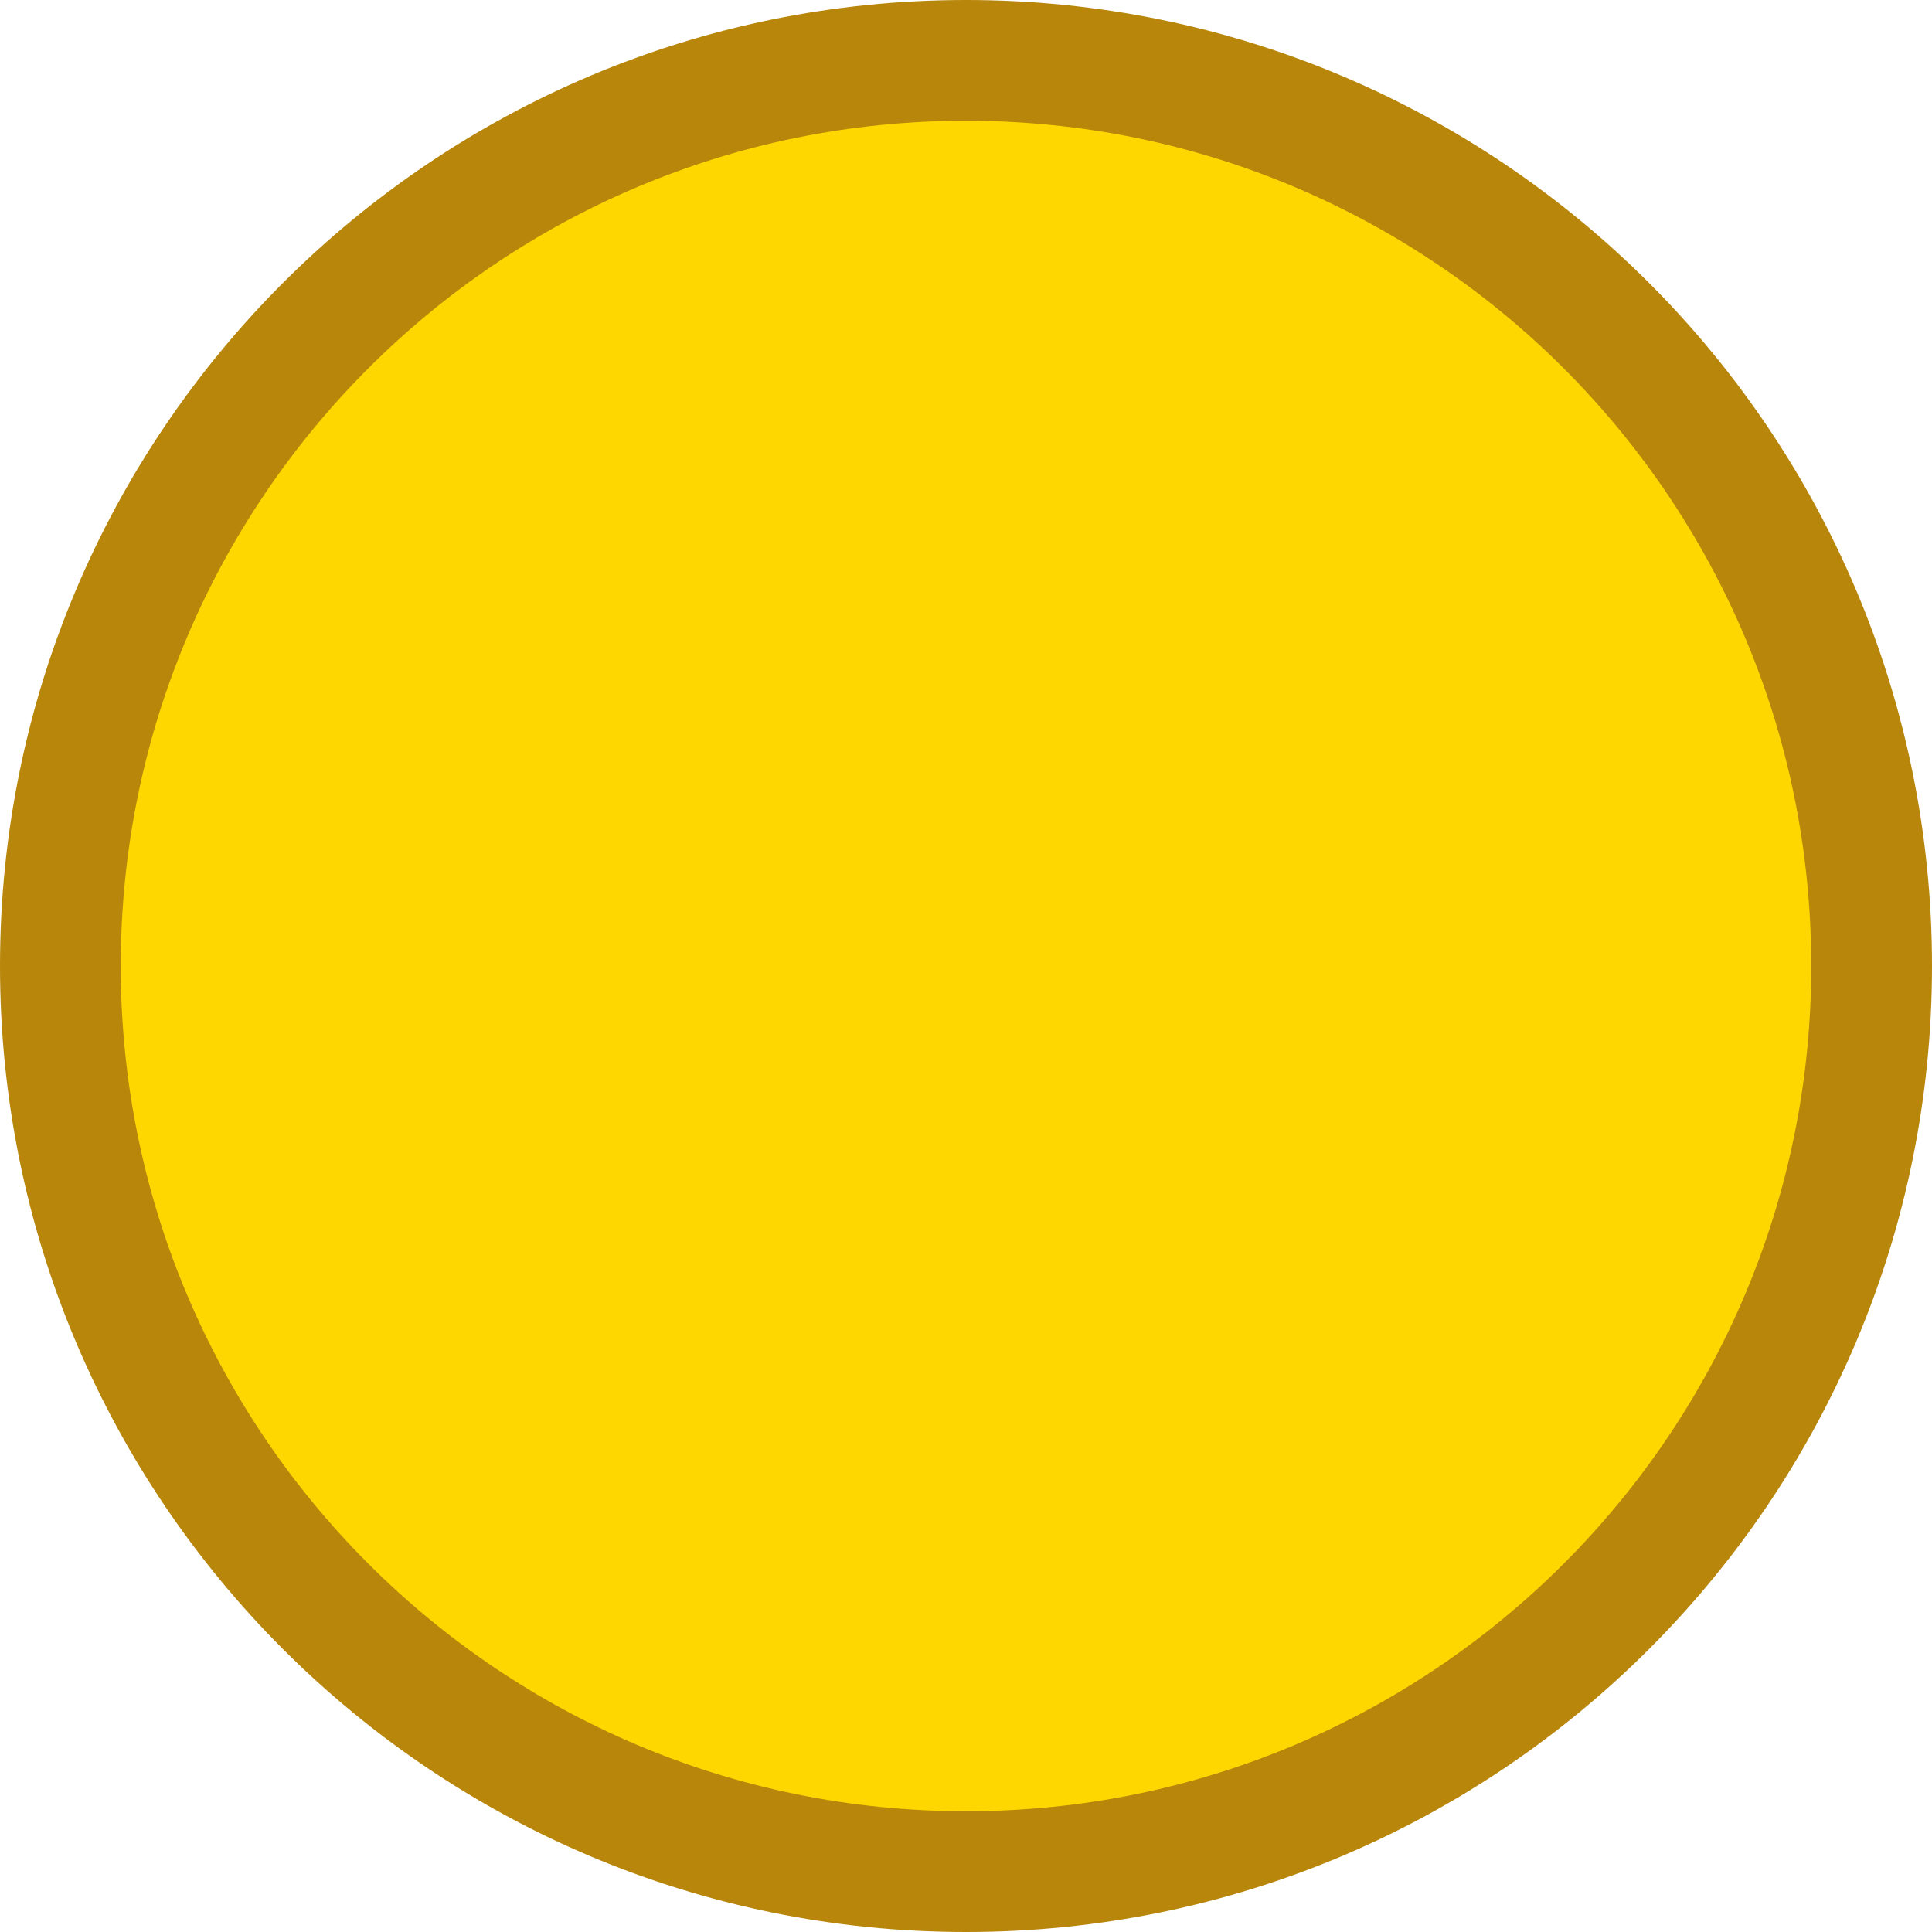
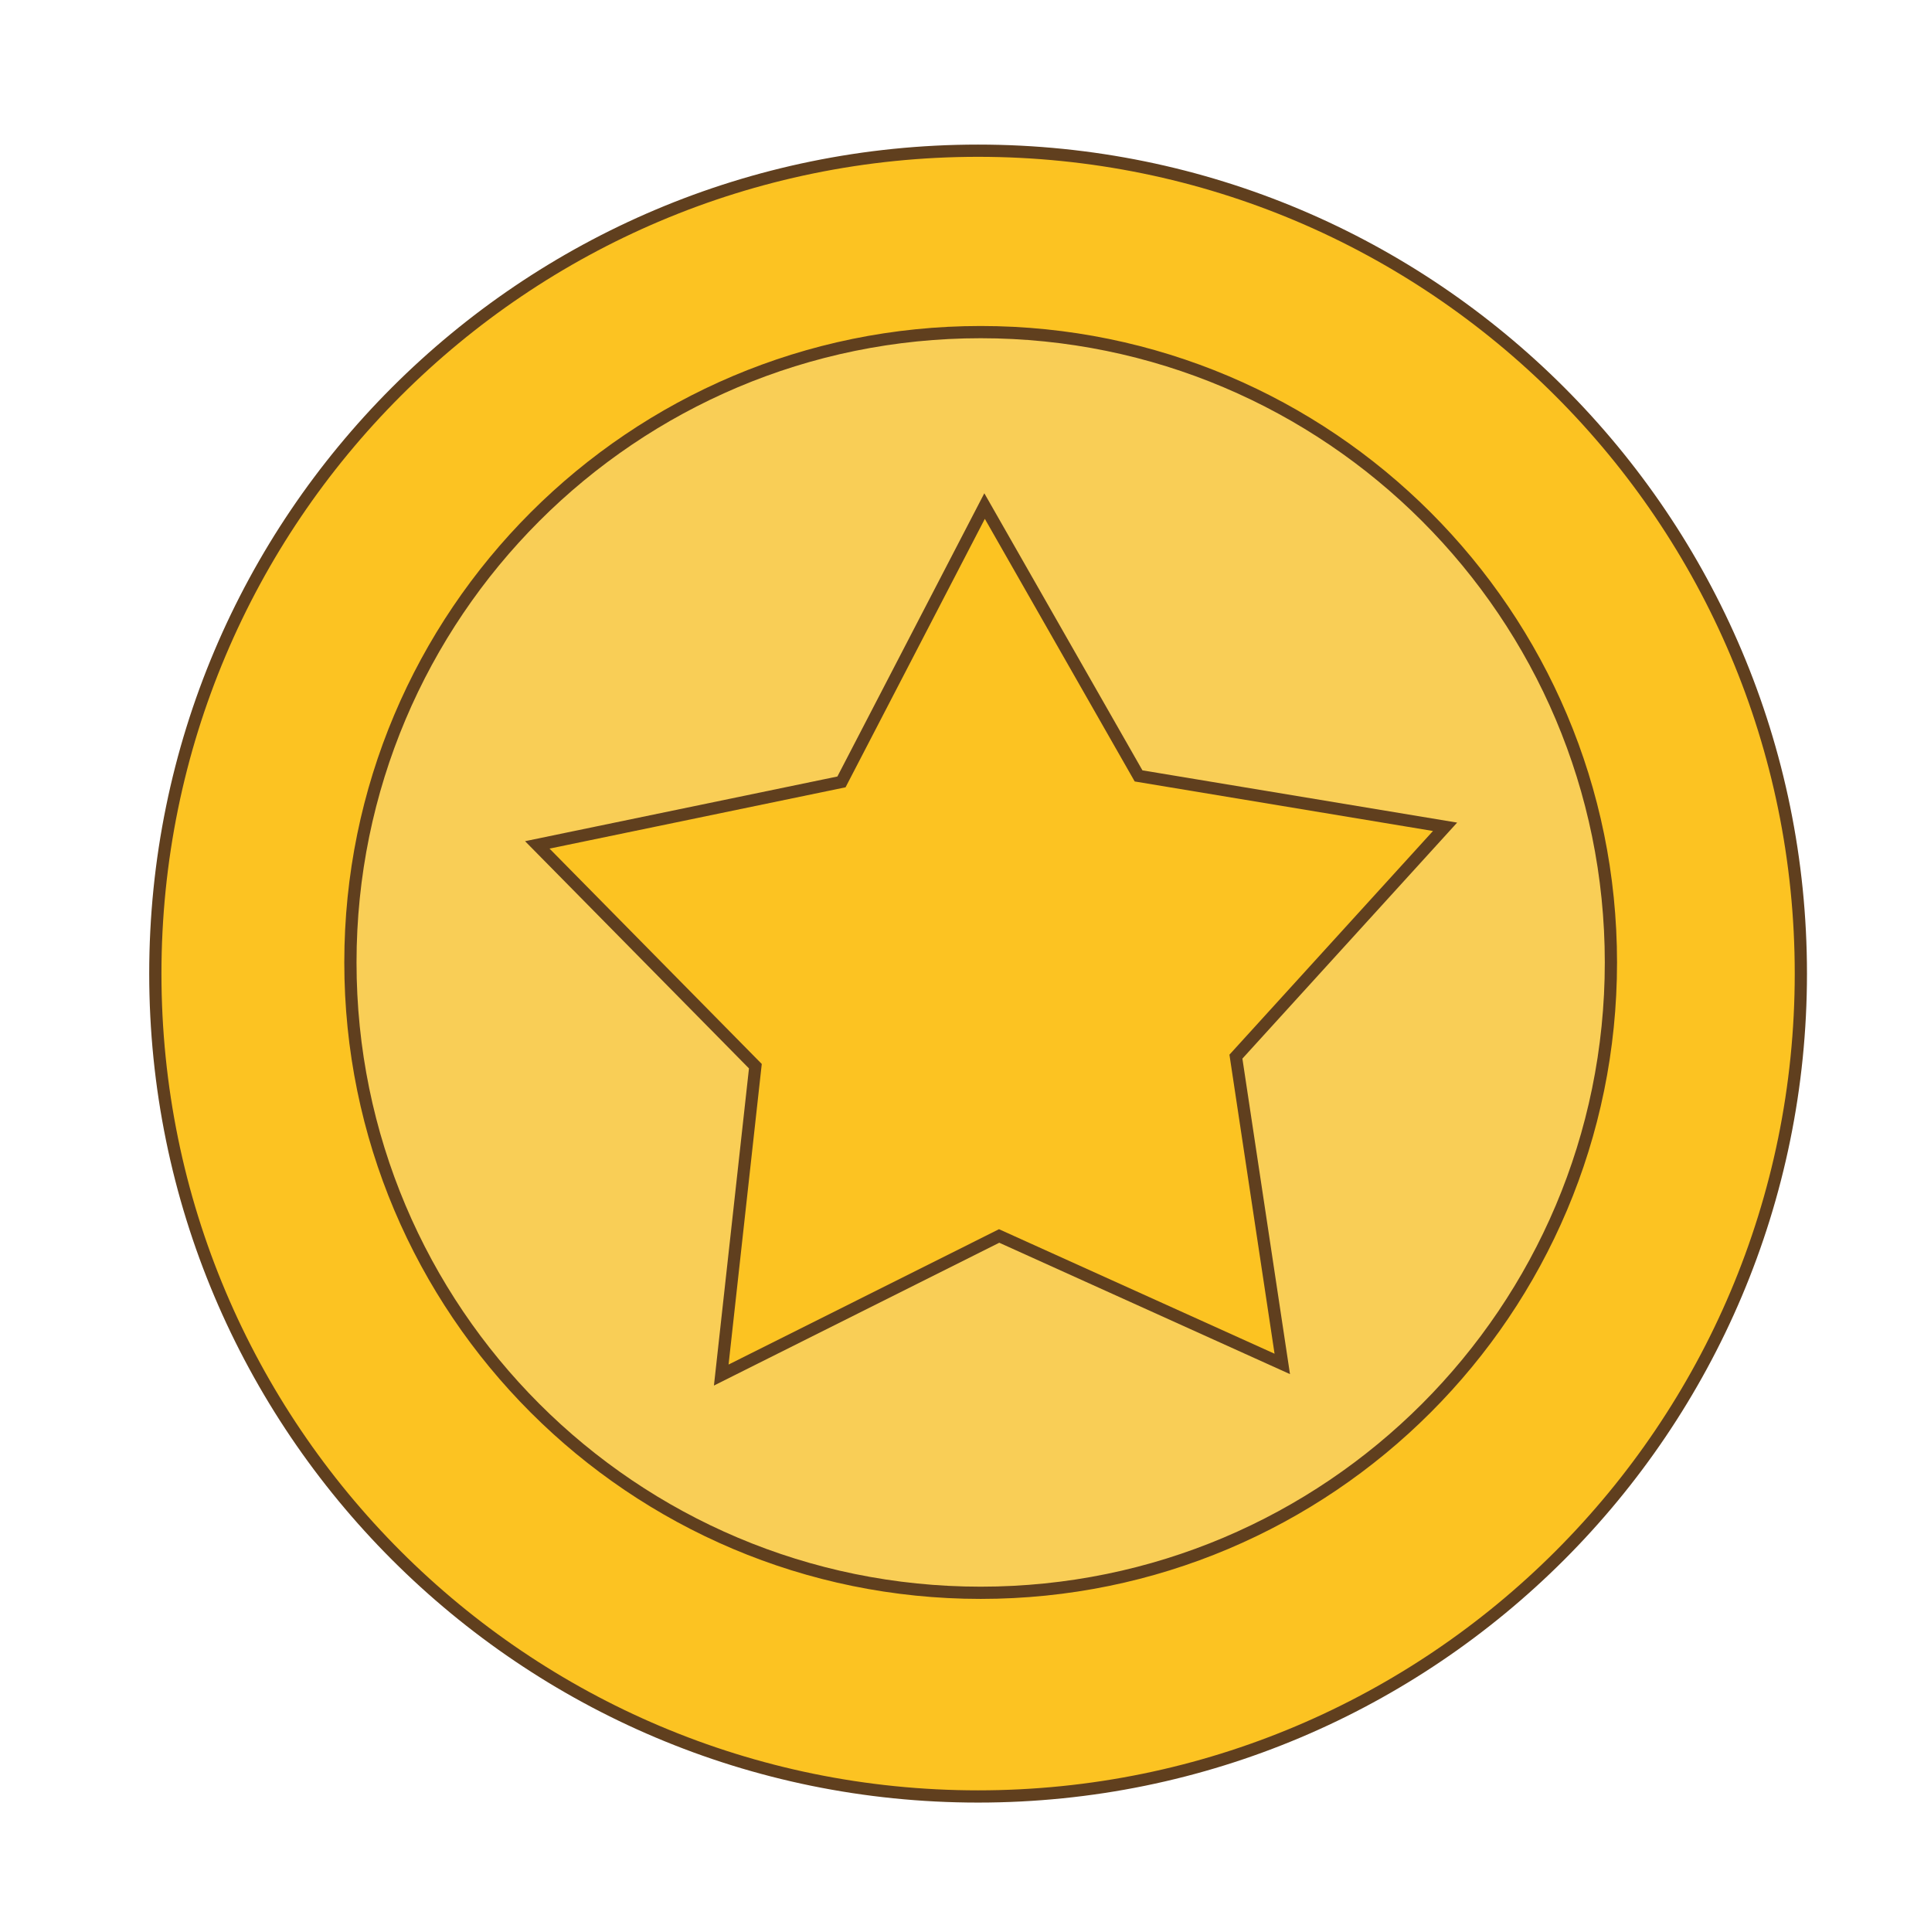
- <svg xmlns="http://www.w3.org/2000/svg" viewBox="0 0 64 64">
-   <circle cx="32" cy="32" r="30" fill="#FFD700" stroke="#B8860B" stroke-width="4" />
+ <svg xmlns="http://www.w3.org/2000/svg" id="Calque_1" version="1.1" viewBox="0 0 157.26 157.94">
+   <defs>
+     <style>
+       .st0 {
+         fill: #f9ce56;
+       }
+ 
+       .st0, .st1 {
+         stroke: #603f1e;
+         stroke-miterlimit: 10;
+       }
+ 
+       .st1 {
+         fill: #fcc322;
+       }
+     </style>
+   </defs>
+   <circle class="st1" cx="79.97" cy="79.59" r="67.27" />
+   <circle class="st0" cx="80.18" cy="78.68" r="51.53" />
+   <polygon class="st1" points="104.84 111.5 81.69 101.04 58.97 112.41 61.76 87.16 43.93 69.07 68.8 63.92 80.5 41.37 93.09 63.43 118.15 67.59 101.05 86.38 104.84 111.5" />
</svg>
